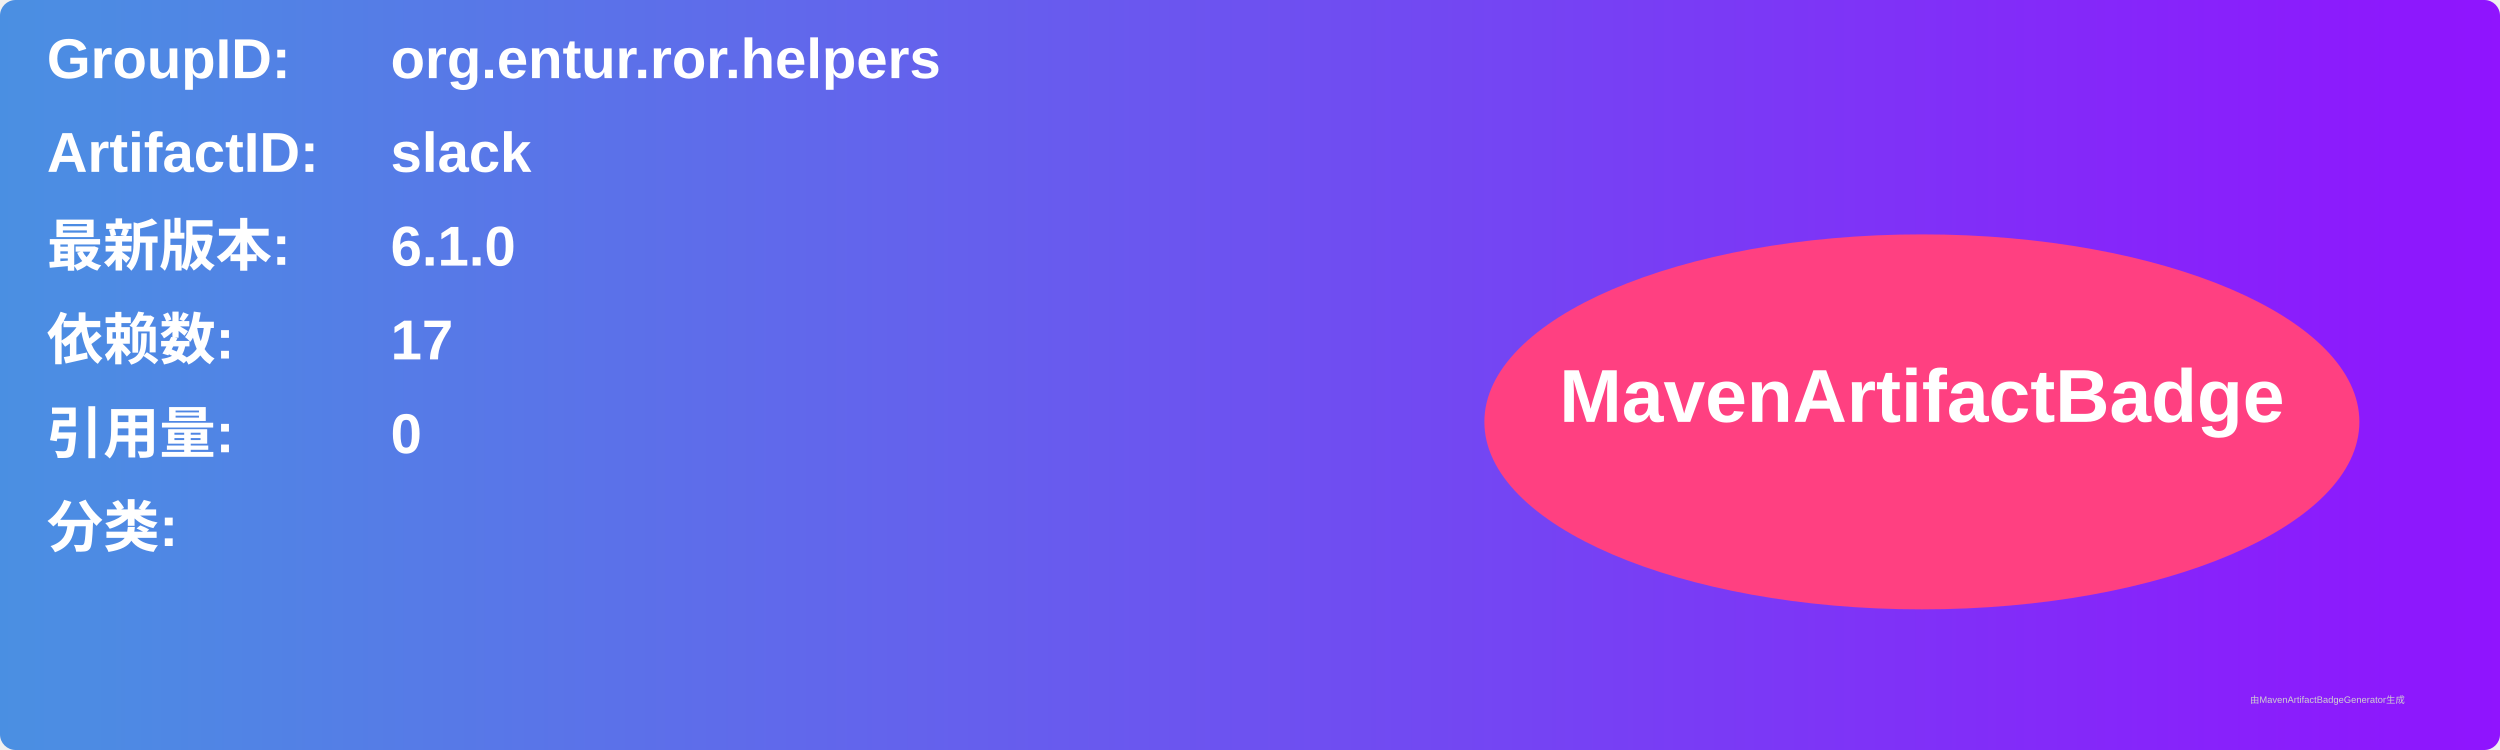
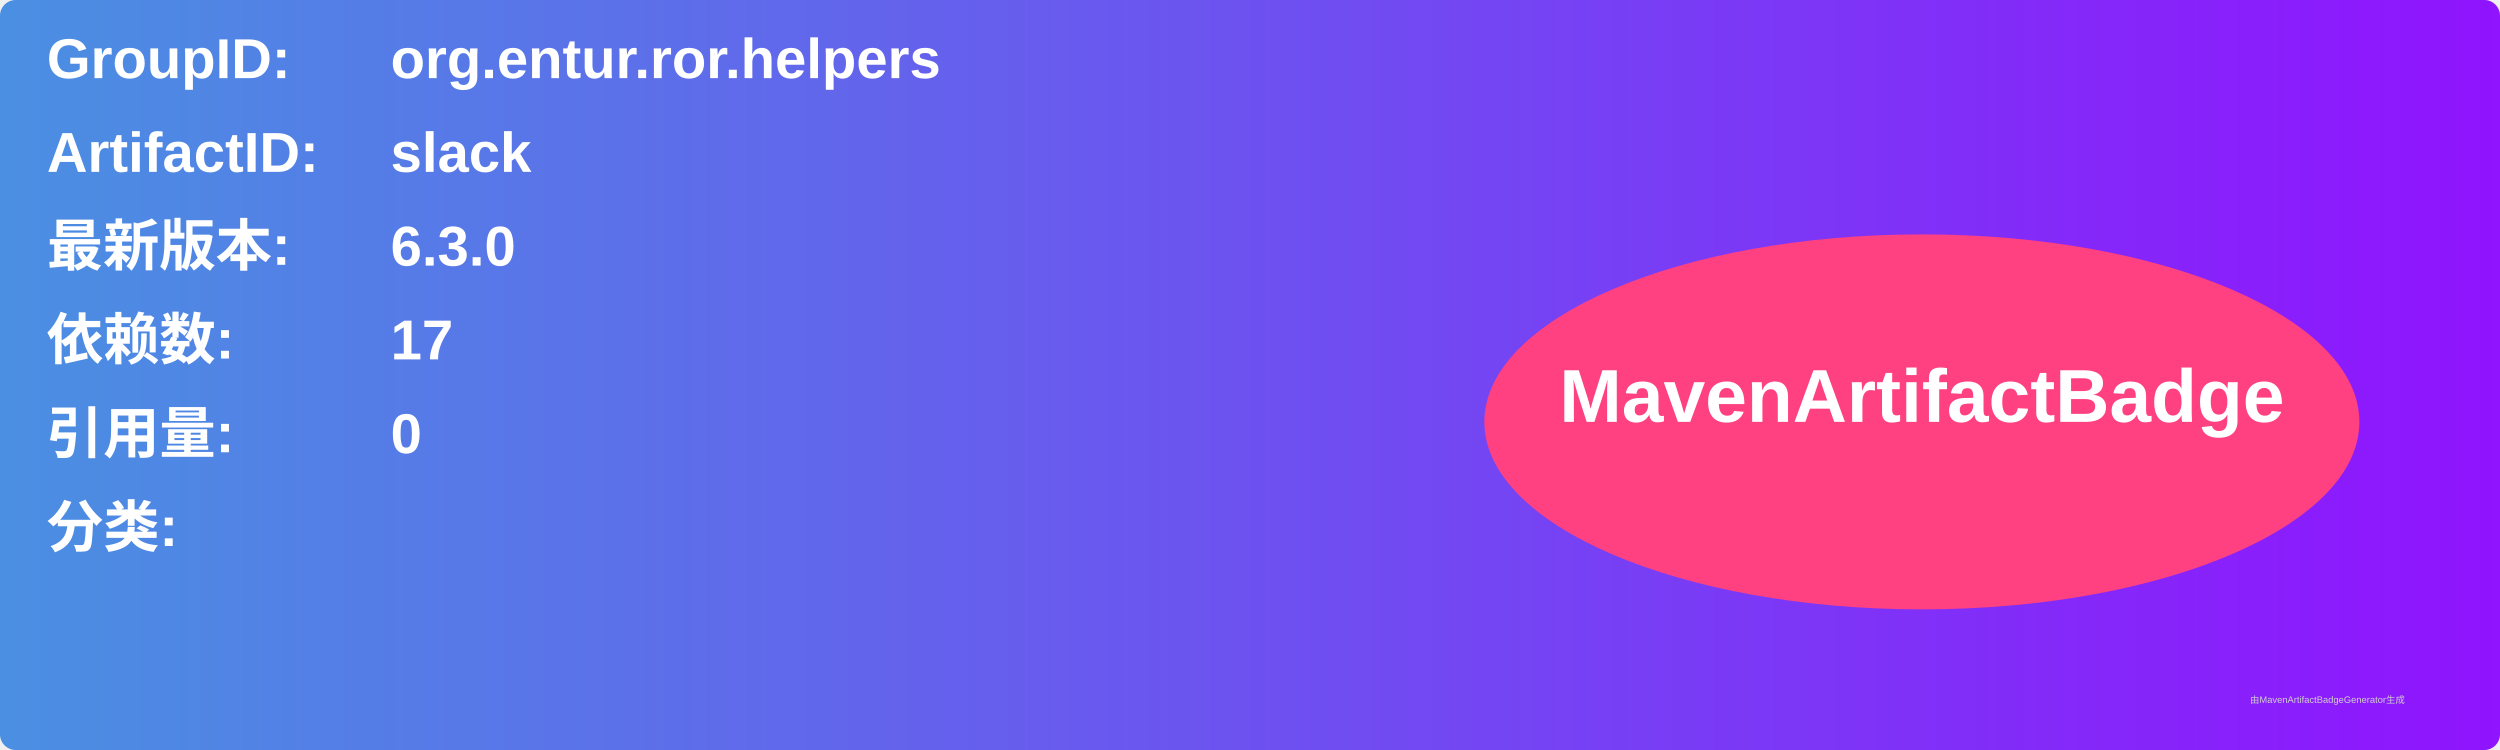
<svg xmlns="http://www.w3.org/2000/svg" width="800" height="240" viewBox="0 0 800 240">
  <linearGradient id="grad" x1="0%" y1="0%" x2="100%" y2="0%">
    <stop offset="0%" stop-color="#4a90e2" />
    <stop offset="100%" stop-color="#9013fe" />
  </linearGradient>
  <rect width="100%" height="100%" rx="5" ry="5" fill="url(#grad)" />
  <g transform="translate(15, 15)">
    <text x="0" y="10" font-family="Arial" font-size="18" fill="white" font-weight="bold" width="260">GroupID:</text>
    <text x="110" y="10" font-family="Arial" font-size="18" fill="white" font-weight="bold" width="460">org.entur.ror.helpers</text>
    <text x="0" y="40" font-family="Arial" font-size="18" fill="white" font-weight="bold" width="260">ArtifactID:</text>
    <text x="110" y="40" font-family="Arial" font-size="18" fill="white" font-weight="bold" width="460">slack</text>
    <text x="0" y="70" font-family="Arial" font-size="18" fill="white" font-weight="bold">最新版本:</text>
    <text x="110" y="70" font-family="Arial" font-size="18" fill="white" font-weight="bold">
-       <tspan font-weight="bold">6.1.0</tspan>
+       <tspan font-weight="bold">6.3.0</tspan>
    </text>
    <text x="0" y="100" font-family="Arial" font-size="18" fill="white" font-weight="bold">依赖数: </text>
    <text x="110" y="100" font-family="Arial" font-size="18" fill="white">
      <tspan font-weight="bold">17</tspan>
    </text>
    <text x="0" y="130" font-family="Arial" font-size="18" fill="white" font-weight="bold">引用量: </text>
    <text x="110" y="130" font-family="Arial" font-size="18" fill="white">
      <tspan font-weight="bold">0</tspan>
    </text>
    <text x="0" y="160" font-family="Arial" font-size="18" fill="white" font-weight="bold">分类:</text>
    <text x="10" y="190" font-family="Arial" font-size="10" fill="white">
      <tspan font-weight="bold" />
    </text>
    <ellipse cx="600" cy="120" rx="140" ry="60" fill="#ff4081" />
    <text x="600" y="120" text-anchor="middle" font-family="Arial" font-size="24" fill="white" font-weight="bold">MavenArtifactBadge</text>
  </g>
  <text x="720" y="225" font-family="Arial" font-size="3" fill="#d0d0d0">由MavenArtifactBadgeGenerator生成</text>
</svg>
